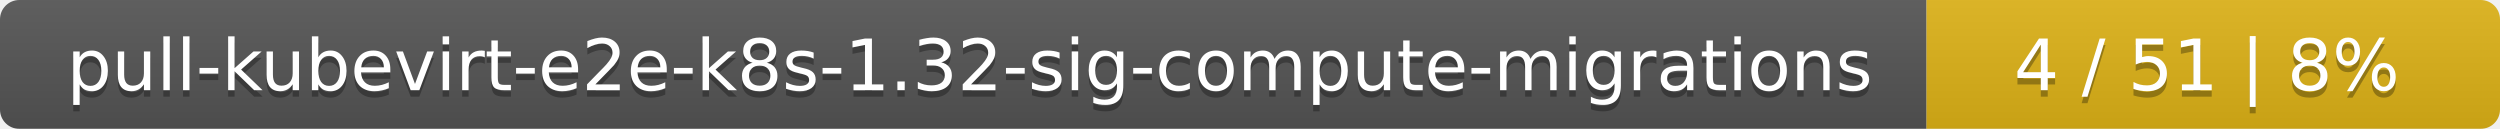
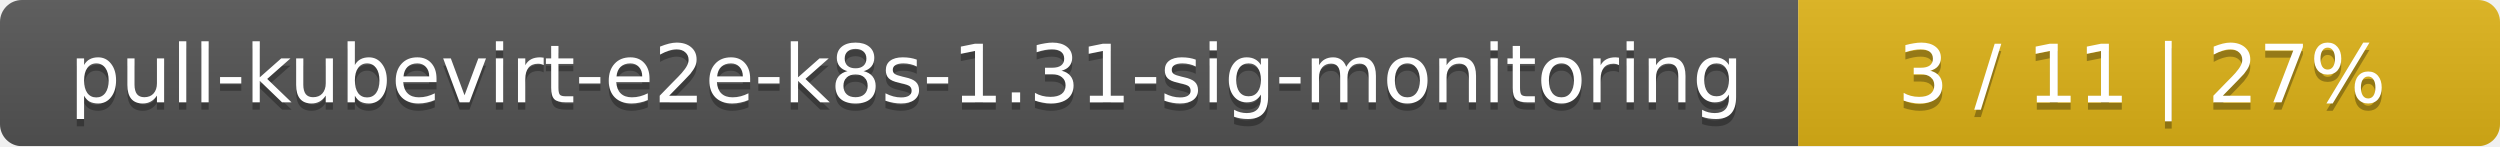
- <svg xmlns="http://www.w3.org/2000/svg" width="388" height="20">
+ <svg xmlns="http://www.w3.org/2000/svg" width="342" height="20">
  <linearGradient id="smooth" x2="0" y2="100%">
    <stop offset="0" stop-color="#bbb" stop-opacity=".1" />
    <stop offset="1" stop-opacity=".1" />
  </linearGradient>
  <mask id="round">
-     <rect width="388" height="20" rx="3" fill="#fff" />
+     <rect width="342" height="20" rx="3" fill="#fff" />
  </mask>
  <g mask="url(#round)">
-     <rect width="299" height="20" fill="#555" />
-     <rect x="299" width="89" height="20" fill="#dfb317" />
-     <rect width="388" height="20" fill="url(#smooth)" />
+     <rect width="246" height="20" fill="#555" />
+     <rect x="246" width="96" height="20" fill="#dfb317" />
+     <rect width="342" height="20" fill="url(#smooth)" />
  </g>
  <g fill="#fff" text-anchor="middle" font-family="DejaVu Sans,Verdana,Geneva,sans-serif" font-size="11">
-     <text x="150.5" y="15" fill="#010101" fill-opacity=".3">pull-kubevirt-e2e-k8s-1.32-sig-compute-migrations</text>
-     <text x="150.5" y="14">pull-kubevirt-e2e-k8s-1.32-sig-compute-migrations</text>
-     <text x="342.5" y="15" fill="#010101" fill-opacity=".3">4 / 51    |    8%</text>
-     <text x="342.5" y="14">4 / 51    |    8%</text>
+     <text x="124" y="15" fill="#010101" fill-opacity=".3">pull-kubevirt-e2e-k8s-1.31-sig-monitoring</text>
+     <text x="124" y="14">pull-kubevirt-e2e-k8s-1.31-sig-monitoring</text>
+     <text x="293" y="15" fill="#010101" fill-opacity=".3">3 / 11    |    27%</text>
+     <text x="293" y="14">3 / 11    |    27%</text>
  </g>
</svg>
